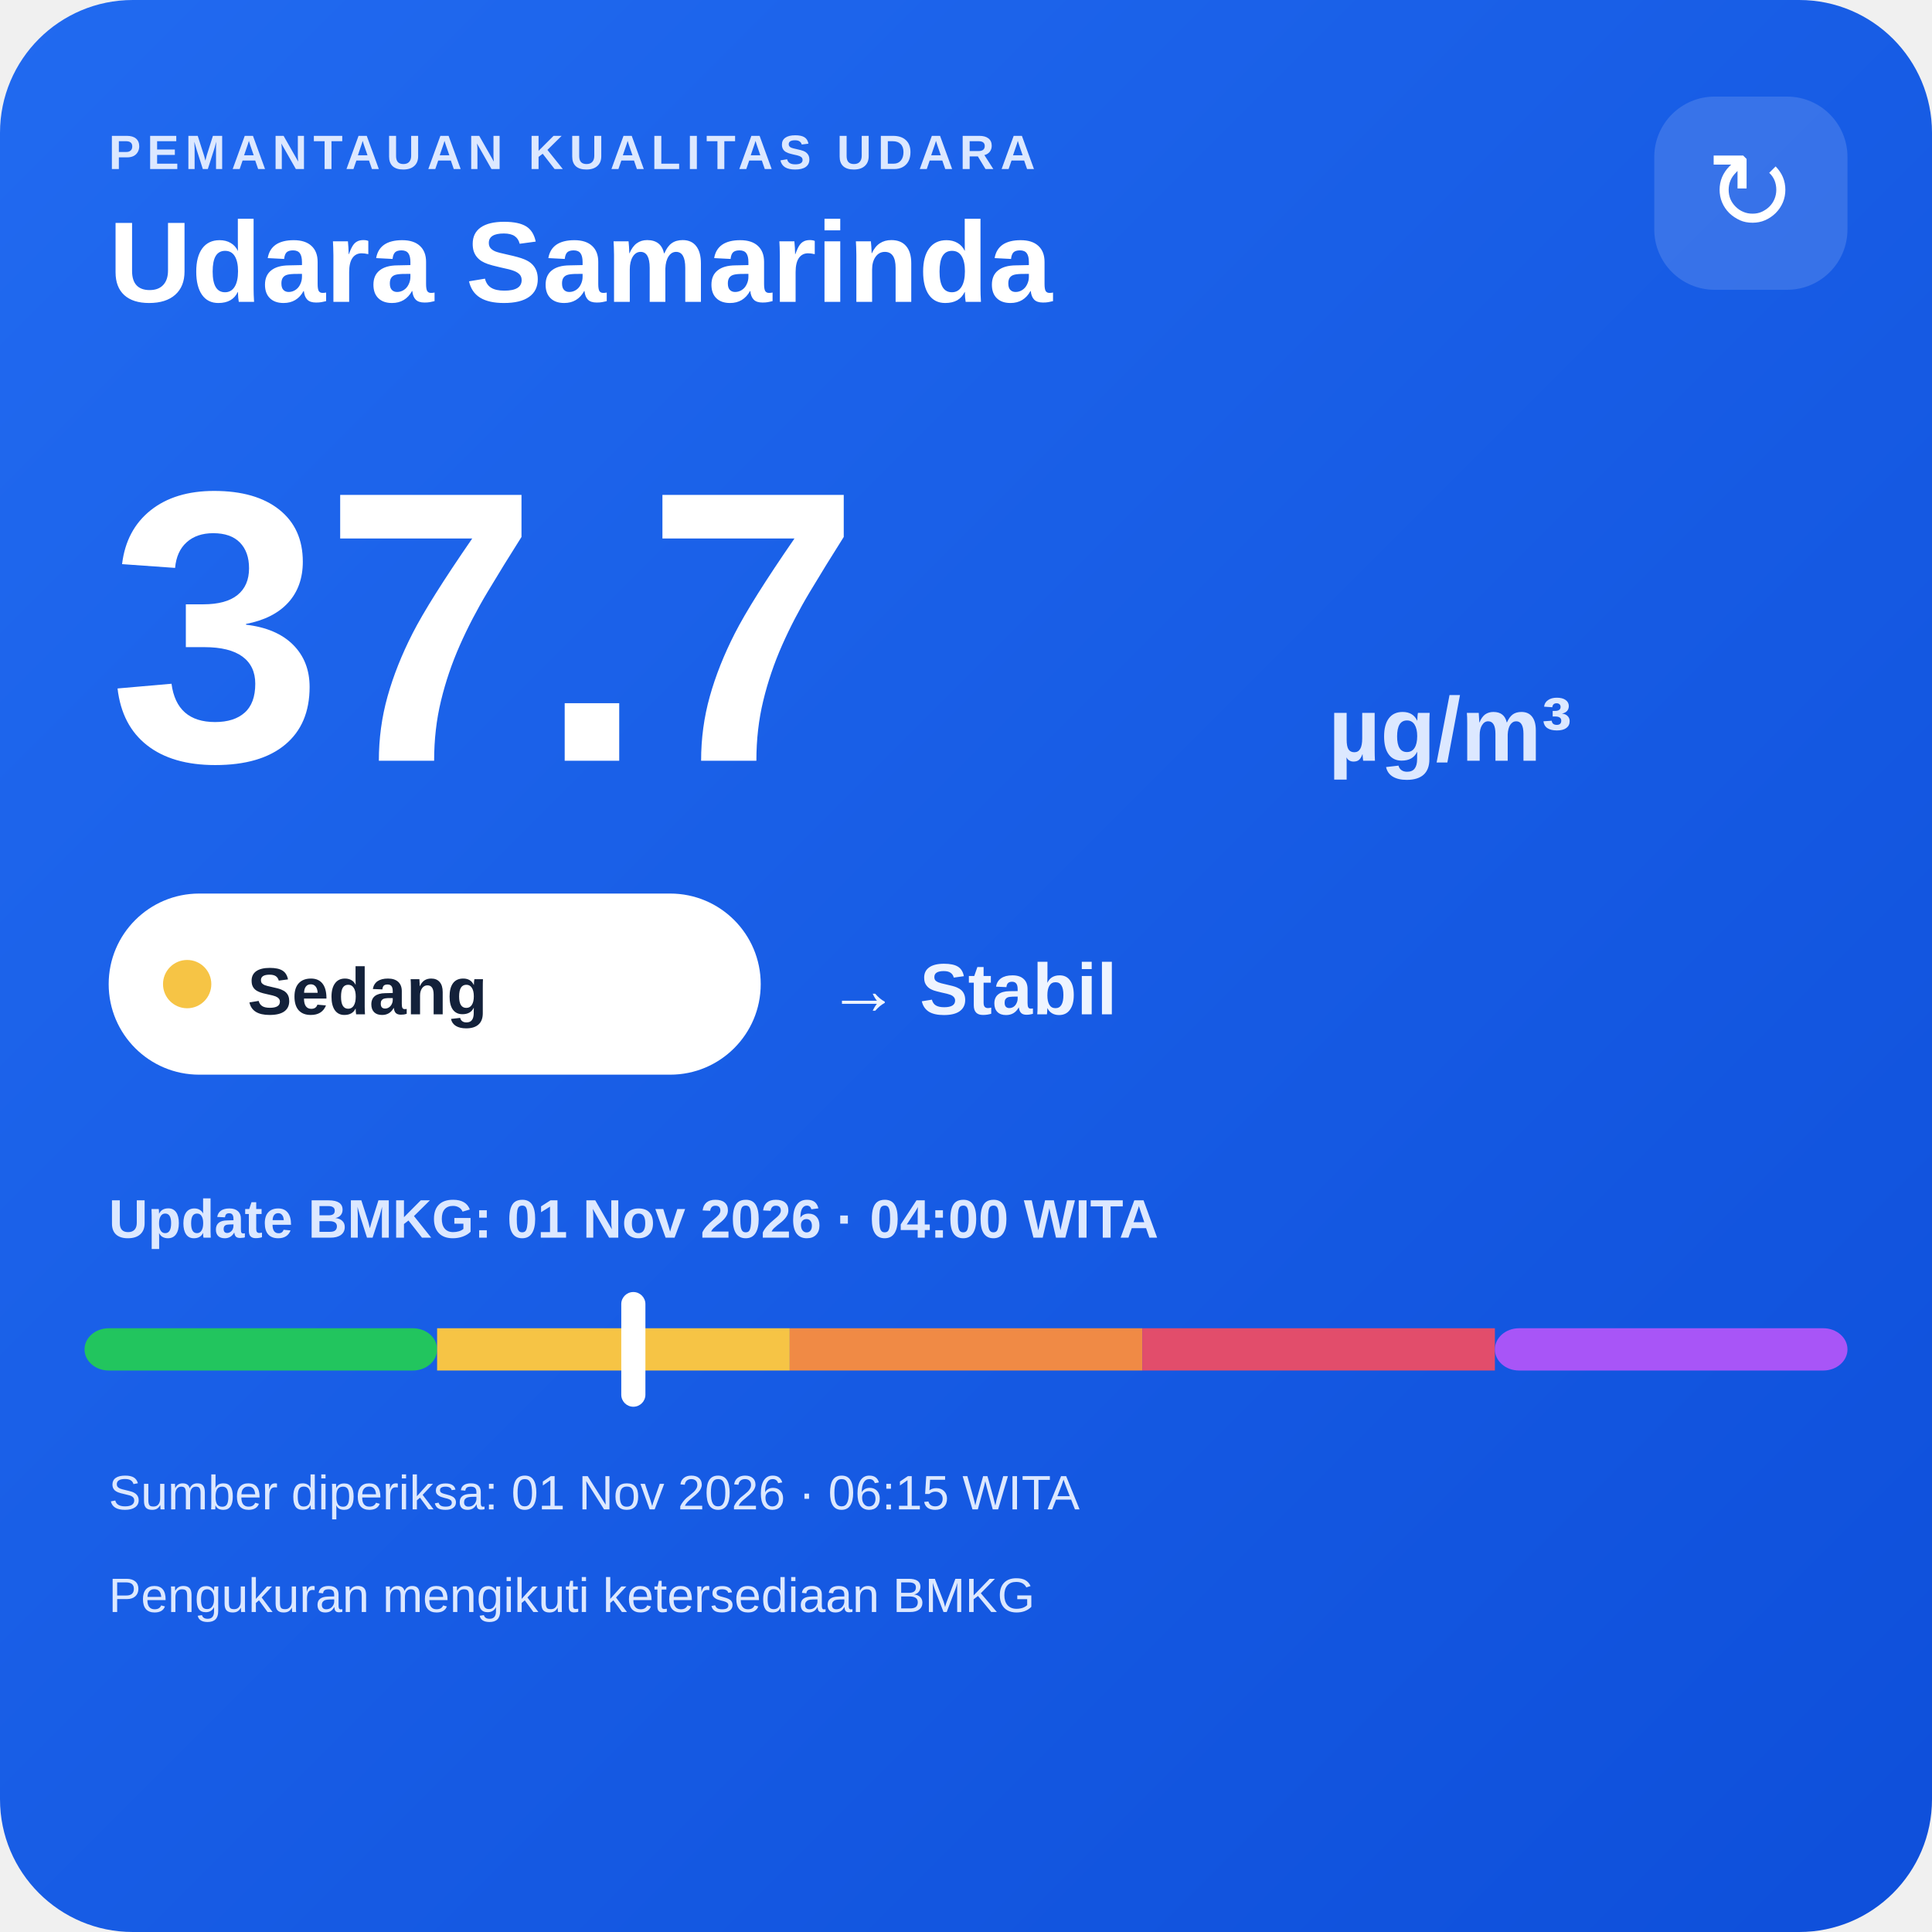
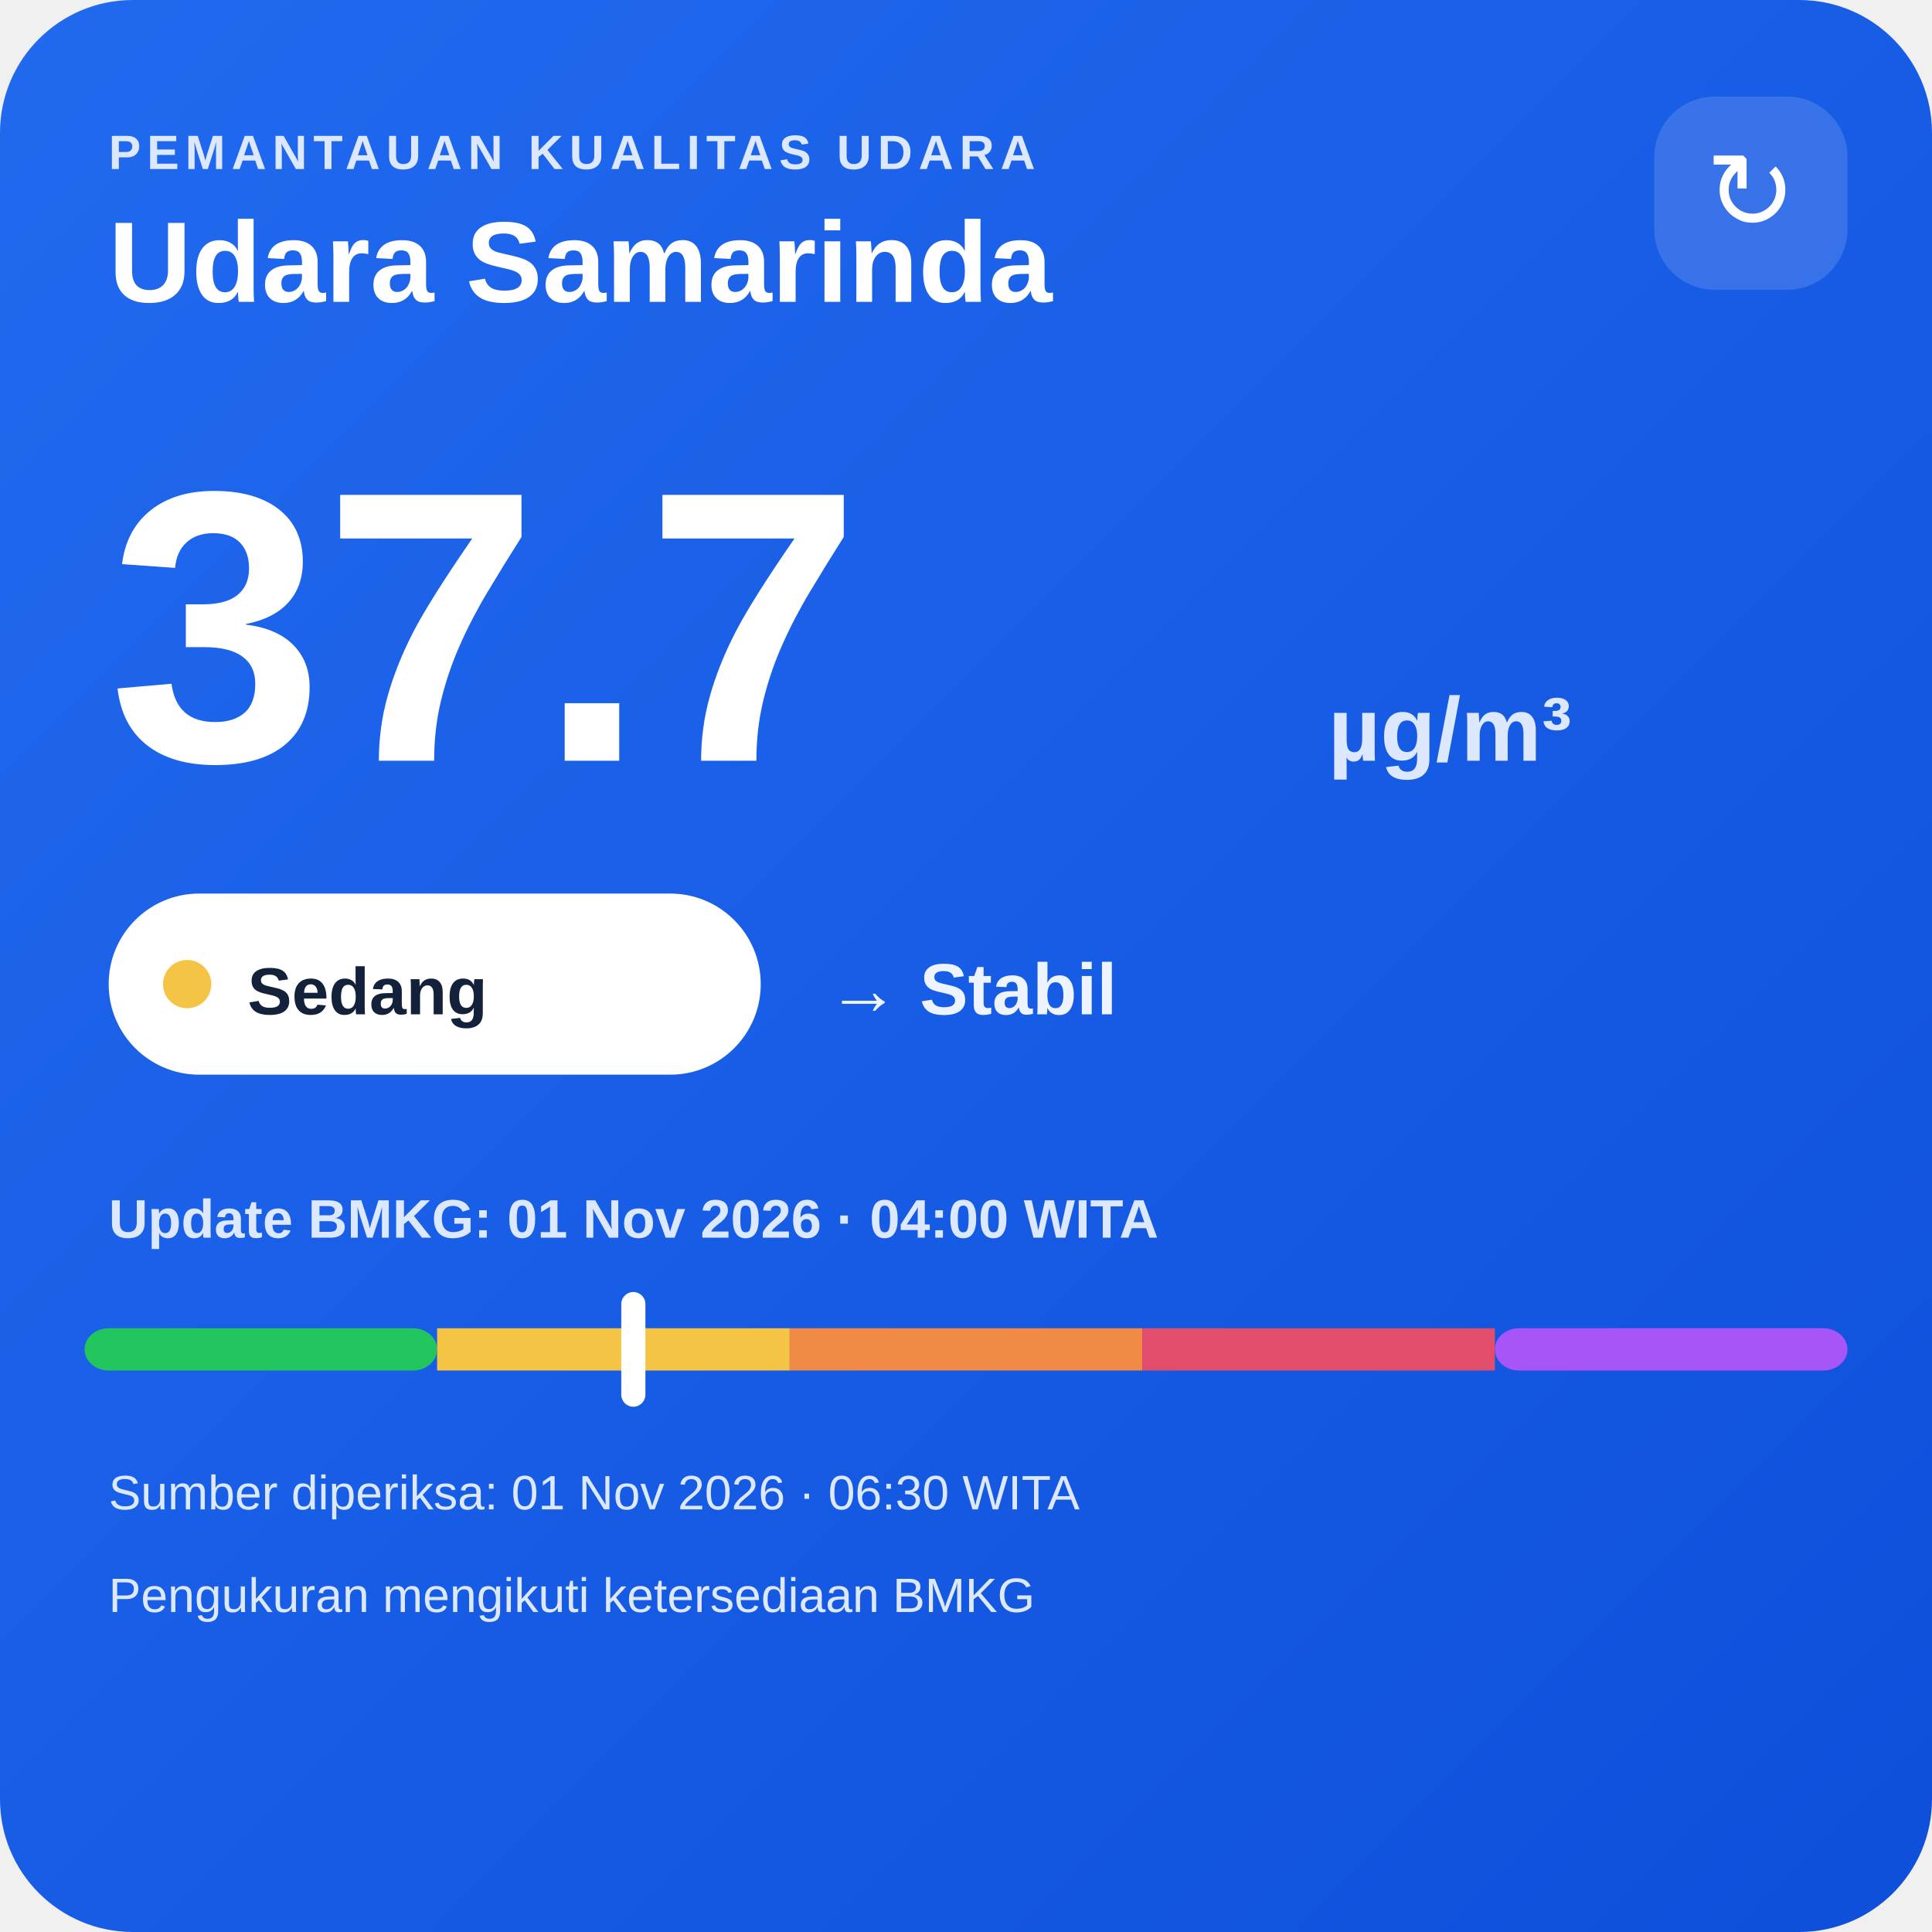
<svg xmlns="http://www.w3.org/2000/svg" width="320" height="320" viewBox="0 0 320 320">
  <defs>
    <linearGradient id="bg" x1="0" y1="0" x2="1" y2="1">
      <stop offset="0" stop-color="#216af0" />
      <stop offset="1" stop-color="#0e4fda" />
    </linearGradient>
  </defs>
  <rect width="320" height="320" rx="22" fill="url(#bg)" />
  <text x="18" y="28" fill="#dce8ff" font-family="Arial,sans-serif" font-size="8" font-weight="700" letter-spacing="1">PEMANTAUAN KUALITAS UDARA</text>
  <text x="18" y="50" fill="#ffffff" font-family="Arial,sans-serif" font-size="19" font-weight="700">Udara Samarinda</text>
  <rect x="274" y="16" width="32" height="32" rx="10" fill="#ffffff" fill-opacity=".14" />
  <text x="290" y="38" text-anchor="middle" fill="#ffffff" font-family="Arial,sans-serif" font-size="18">↻</text>
  <text x="18" y="126" fill="#ffffff" font-family="Arial,sans-serif" font-size="64" font-weight="800">37.7</text>
  <text x="220" y="126" fill="#dce8ff" font-family="Arial,sans-serif" font-size="15" font-weight="700">µg/m³</text>
  <rect x="18" y="148" width="108" height="30" rx="15" fill="#ffffff" />
  <circle cx="31" cy="163" r="4" fill="#f6c445" />
  <text x="41" y="168" fill="#13213a" font-family="Arial,sans-serif" font-size="11" font-weight="700">Sedang</text>
  <text x="137" y="168" fill="#eef4ff" font-family="Arial,sans-serif" font-size="12" font-weight="700">→ Stabil</text>
  <text x="18" y="205" fill="#dce8ff" font-family="Arial,sans-serif" font-size="9" font-weight="700">Update BMKG: 01 Nov 2026 · 04:00 WITA</text>
  <rect x="14" y="220" width="58.4" height="7" rx="4" fill="#22c55e" />
  <rect x="72.4" y="220" width="58.4" height="7" fill="#f6c445" />
  <rect x="130.8" y="220" width="58.4" height="7" fill="#f08a45" />
  <rect x="189.2" y="220" width="58.4" height="7" fill="#e24d6b" />
  <rect x="247.6" y="220" width="58.4" height="7" rx="4" fill="#a855f7" />
  <rect x="102.9" y="214" width="4" height="19" rx="2" fill="#ffffff" />
-   <text x="18" y="250" fill="#dce8ff" font-family="Arial,sans-serif" font-size="8">Sumber diperiksa: 01 Nov 2026 · 06:15 WITA</text>
+   <text x="18" y="250" fill="#dce8ff" font-family="Arial,sans-serif" font-size="8">Sumber diperiksa: 01 Nov 2026 · 06:30 WITA</text>
  <text x="18" y="267" fill="#dce8ff" font-family="Arial,sans-serif" font-size="8">Pengukuran mengikuti ketersediaan BMKG</text>
</svg>
